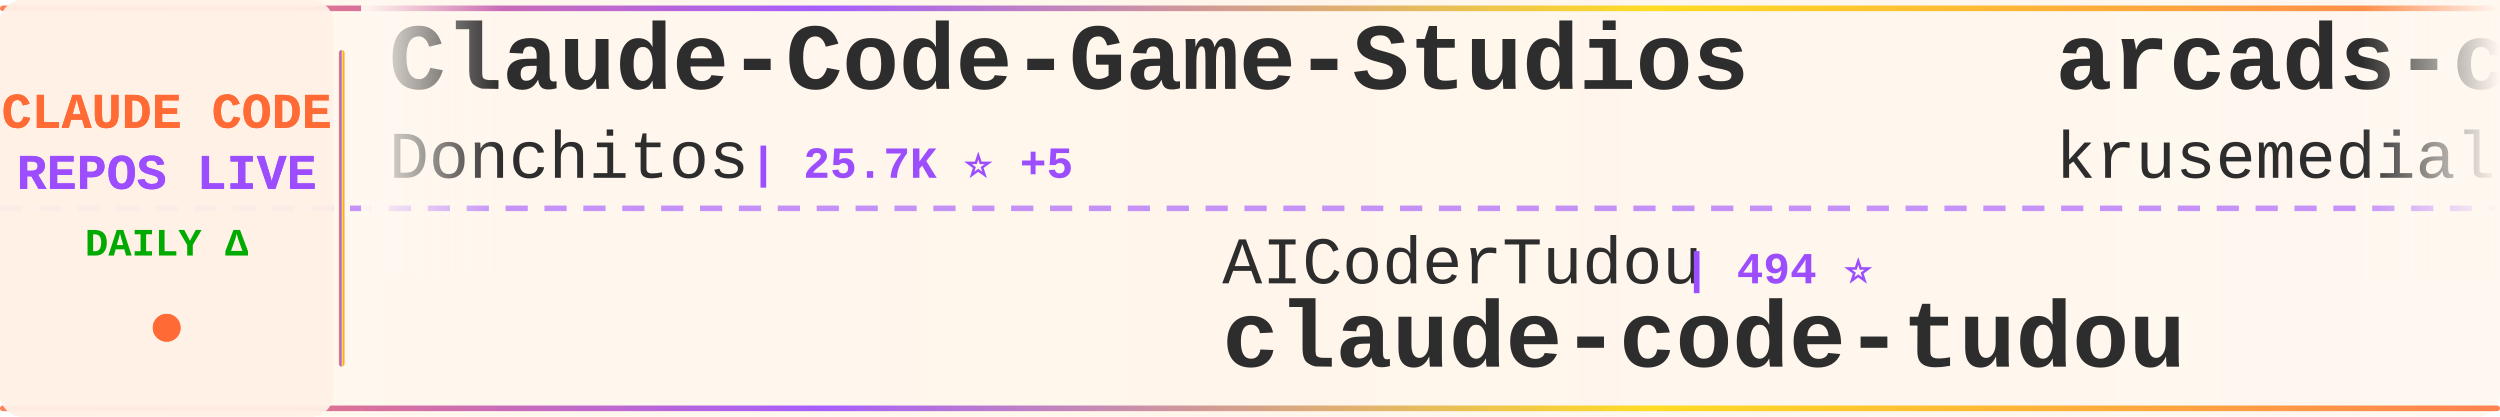
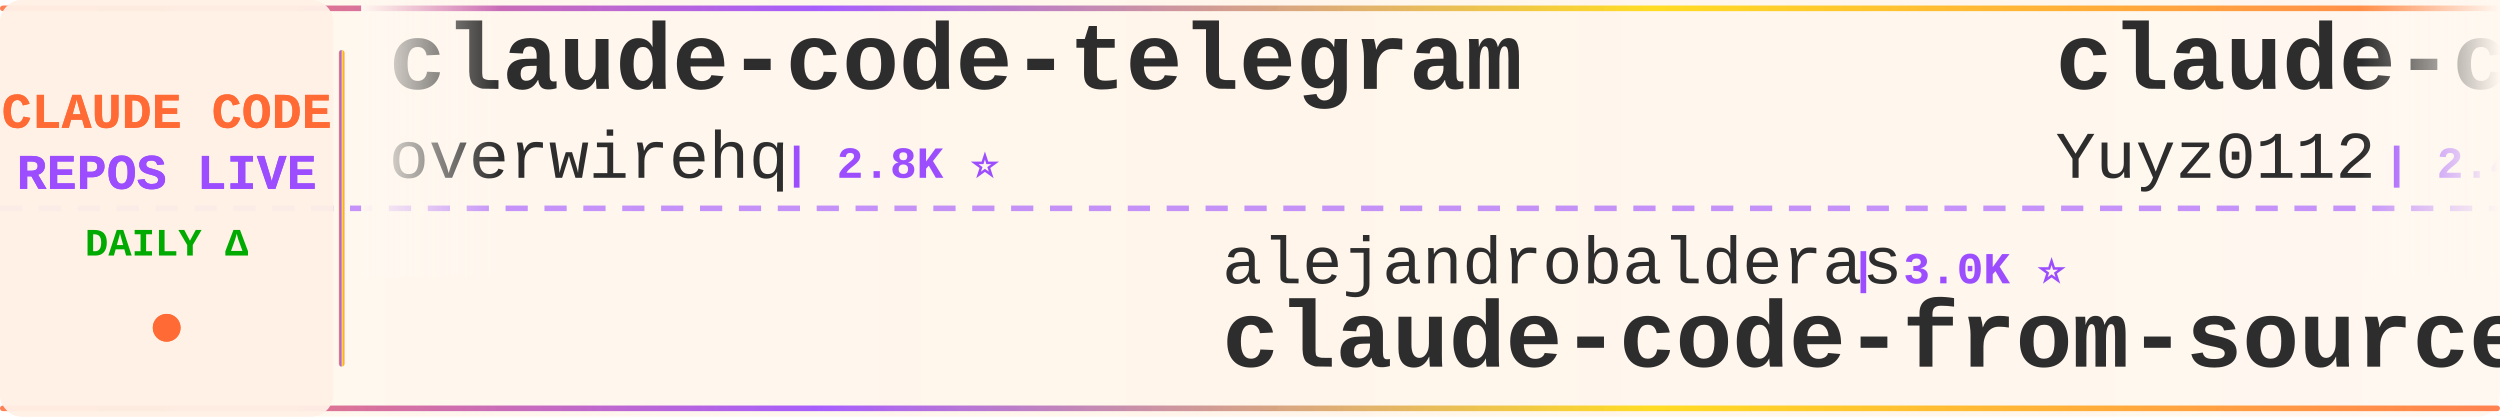
<svg xmlns="http://www.w3.org/2000/svg" width="900" height="150">
  <defs>
    <linearGradient id="tickerBg" x1="0%" y1="0%" x2="100%" y2="0%">
      <stop offset="0%" style="stop-color:#fff8f0;stop-opacity:0.98" />
      <stop offset="50%" style="stop-color:#fff5eb;stop-opacity:1" />
      <stop offset="100%" style="stop-color:#fff8f0;stop-opacity:0.98" />
    </linearGradient>
    <linearGradient id="borderGrad" x1="0%" y1="0%" x2="100%" y2="0%">
      <stop offset="0%" style="stop-color:#FF6B35;stop-opacity:0.85">
        <animate attributeName="stop-opacity" values="0.85;1;0.85" dur="2s" repeatCount="indefinite" />
      </stop>
      <stop offset="33%" style="stop-color:#9C4EFF;stop-opacity:0.9">
        <animate attributeName="stop-opacity" values="0.9;1;0.9" dur="2.2s" repeatCount="indefinite" />
      </stop>
      <stop offset="66%" style="stop-color:#FFD700;stop-opacity:0.85">
        <animate attributeName="stop-opacity" values="0.85;1;0.85" dur="1.8s" repeatCount="indefinite" />
      </stop>
      <stop offset="100%" style="stop-color:#FF6B35;stop-opacity:0.85">
        <animate attributeName="stop-opacity" values="0.85;1;0.85" dur="2s" repeatCount="indefinite" />
      </stop>
    </linearGradient>
    <filter id="textGlow">
      <feGaussianBlur stdDeviation="0.15" result="coloredBlur" />
      <feMerge>
        <feMergeNode in="coloredBlur" />
        <feMergeNode in="SourceGraphic" />
      </feMerge>
    </filter>
    <filter id="metricGlow">
      <feGaussianBlur stdDeviation="0.2" result="coloredBlur" />
      <feMerge>
        <feMergeNode in="coloredBlur" />
        <feMergeNode in="SourceGraphic" />
      </feMerge>
    </filter>
    <linearGradient id="leftFade" x1="0%" y1="0%" x2="100%" y2="0%">
      <stop offset="0%" style="stop-color:#fff8f0;stop-opacity:1" />
      <stop offset="100%" style="stop-color:#fff8f0;stop-opacity:0" />
    </linearGradient>
    <linearGradient id="rightFade" x1="0%" y1="0%" x2="100%" y2="0%">
      <stop offset="0%" style="stop-color:#fff8f0;stop-opacity:0" />
      <stop offset="100%" style="stop-color:#fff8f0;stop-opacity:1" />
    </linearGradient>
  </defs>
  <rect width="900" height="150" fill="url(#tickerBg)" rx="8" />
  <rect x="0" y="2" width="900" height="2" fill="url(#borderGrad)" rx="1" />
  <rect x="0" y="146" width="900" height="2" fill="url(#borderGrad)" rx="1" />
  <line x1="0" y1="75" x2="900" y2="75" stroke="#9C4EFF" stroke-width="2" stroke-dasharray="8 6" opacity="0.6" />
  <rect x="0" y="0" width="120" height="150" fill="#fff0e6" opacity="0.95" rx="8" />
  <text x="60" y="46" font-family="'Courier New', monospace" font-size="18" font-weight="bold" fill="#FF6B35" text-anchor="middle" filter="url(#textGlow)">
    CLAUDE CODE
  </text>
  <text x="60" y="68" font-family="'Courier New', monospace" font-size="18" font-weight="bold" fill="#9C4EFF" text-anchor="middle" filter="url(#textGlow)">
    REPOS LIVE
  </text>
  <text x="60" y="92" font-family="'Courier New', monospace" font-size="14" font-weight="bold" fill="#00aa00" text-anchor="middle">
    DAILY Δ
  </text>
  <circle cx="60" cy="118" r="5" fill="#FF6B35" filter="url(#metricGlow)">
    <animate attributeName="r" values="4;6;4" dur="1.5s" repeatCount="indefinite" />
    <animate attributeName="opacity" values="0.6;1;0.6" dur="1.5s" repeatCount="indefinite" />
  </circle>
  <rect x="122" y="18" width="2" height="114" fill="url(#borderGrad)" rx="1" />
  <clipPath id="tickerClip">
    <rect x="130" y="0" width="770" height="150" />
  </clipPath>
  <g clip-path="url(#tickerClip)">
    <g id="tickerItems">
      <animateTransform attributeName="transform" attributeType="XML" type="translate" from="0 0" to="-3000 0" dur="54s" repeatCount="indefinite" />
      <g transform="translate(0, 0)">
-         <text x="140" y="32" font-family="'Courier New', monospace" font-size="34" font-weight="bold" fill="#2d2d2d">Claude-Code-Game-Studios</text>
-         <text x="140" y="64" font-family="'Courier New', monospace" font-size="24" font-weight="normal" fill="#2d2d2d" opacity="1.0">Donchitos</text>
-         <text x="270" y="64" font-family="'Courier New', monospace" font-size="16" font-weight="bold" fill="#9C4EFF"> | 25.7K ⭐ +5</text>
+         <text x="140" y="32" font-family="'Courier New', monospace" font-size="34" font-weight="bold" fill="#2d2d2d">claude-code-telegram</text>
+         <text x="140" y="64" font-family="'Courier New', monospace" font-size="24" font-weight="normal" fill="#2d2d2d" opacity="1.0">overwirehq</text>
+         <text x="282" y="64" font-family="'Courier New', monospace" font-size="16" font-weight="bold" fill="#9C4EFF"> | 2.8K ⭐</text>
      </g>
      <g transform="translate(300, 0)">
-         <text x="140" y="102" font-family="'Courier New', monospace" font-size="24" font-weight="normal" fill="#2d2d2d" opacity="1.0">AICoderTudou</text>
-         <text x="306" y="102" font-family="'Courier New', monospace" font-size="16" font-weight="bold" fill="#9C4EFF"> | 494 ⭐</text>
-         <text x="140" y="132" font-family="'Courier New', monospace" font-size="34" font-weight="bold" fill="#2d2d2d">claude-code-tudou</text>
+         <text x="140" y="102" font-family="'Courier New', monospace" font-size="24" font-weight="normal" fill="#2d2d2d" opacity="1.0">alejandrobalderas</text>
+         <text x="366" y="102" font-family="'Courier New', monospace" font-size="16" font-weight="bold" fill="#9C4EFF"> | 3.0K ⭐</text>
+         <text x="140" y="132" font-family="'Courier New', monospace" font-size="34" font-weight="bold" fill="#2d2d2d">claude-code-from-source</text>
      </g>
      <g transform="translate(600, 0)">
-         <text x="140" y="32" font-family="'Courier New', monospace" font-size="34" font-weight="bold" fill="#2d2d2d">arcads-claude-code</text>
-         <text x="140" y="64" font-family="'Courier New', monospace" font-size="24" font-weight="normal" fill="#2d2d2d" opacity="1.0">krusemediallc</text>
-         <text x="318" y="64" font-family="'Courier New', monospace" font-size="16" font-weight="bold" fill="#9C4EFF"> | 1.6K ⭐ +1</text>
+         <text x="140" y="32" font-family="'Courier New', monospace" font-size="34" font-weight="bold" fill="#2d2d2d">claude-code-reverse</text>
+         <text x="140" y="64" font-family="'Courier New', monospace" font-size="24" font-weight="normal" fill="#2d2d2d" opacity="1.0">Yuyz0112</text>
+         <text x="258" y="64" font-family="'Courier New', monospace" font-size="16" font-weight="bold" fill="#9C4EFF"> | 2.4K ⭐</text>
      </g>
      <g transform="translate(900, 0)">
-         <text x="140" y="102" font-family="'Courier New', monospace" font-size="24" font-weight="normal" fill="#2d2d2d" opacity="1.0">rohitg00</text>
-         <text x="258" y="102" font-family="'Courier New', monospace" font-size="16" font-weight="bold" fill="#9C4EFF"> | 2.7K ⭐ +2</text>
-         <text x="140" y="132" font-family="'Courier New', monospace" font-size="34" font-weight="bold" fill="#2d2d2d">awesome-claude-code-tool...</text>
+         <text x="140" y="102" font-family="'Courier New', monospace" font-size="24" font-weight="normal" fill="#2d2d2d" opacity="1.0">Maciek-roboblog</text>
+         <text x="342" y="102" font-family="'Courier New', monospace" font-size="16" font-weight="bold" fill="#9C4EFF"> | 8.7K ⭐</text>
+         <text x="140" y="132" font-family="'Courier New', monospace" font-size="34" font-weight="bold" fill="#2d2d2d">Claude-Code-Usage-Monito...</text>
      </g>
      <g transform="translate(1200, 0)">
        <text x="140" y="32" font-family="'Courier New', monospace" font-size="34" font-weight="bold" fill="#2d2d2d">Claude-code</text>
-         <text x="140" y="64" font-family="'Courier New', monospace" font-size="24" font-weight="normal" fill="#2d2d2d" opacity="1.0">zstmfhy</text>
-         <text x="246" y="64" font-family="'Courier New', monospace" font-size="16" font-weight="bold" fill="#9C4EFF"> | 188 ⭐</text>
+         <text x="140" y="64" font-family="'Courier New', monospace" font-size="24" font-weight="normal" fill="#2d2d2d" opacity="1.0">fazxes</text>
+         <text x="234" y="64" font-family="'Courier New', monospace" font-size="16" font-weight="bold" fill="#9C4EFF"> | 245 ⭐</text>
      </g>
      <g transform="translate(1500, 0)">
-         <text x="140" y="102" font-family="'Courier New', monospace" font-size="24" font-weight="normal" fill="#2d2d2d" opacity="1.0">sugyan</text>
-         <text x="234" y="102" font-family="'Courier New', monospace" font-size="16" font-weight="bold" fill="#9C4EFF"> | 1.1K ⭐</text>
-         <text x="140" y="132" font-family="'Courier New', monospace" font-size="34" font-weight="bold" fill="#2d2d2d">claude-code-webui</text>
+         <text x="140" y="102" font-family="'Courier New', monospace" font-size="24" font-weight="normal" fill="#2d2d2d" opacity="1.0">zstmfhy</text>
+         <text x="246" y="102" font-family="'Courier New', monospace" font-size="16" font-weight="bold" fill="#9C4EFF"> | 188 ⭐</text>
+         <text x="140" y="132" font-family="'Courier New', monospace" font-size="34" font-weight="bold" fill="#2d2d2d">Claude-code</text>
      </g>
      <g transform="translate(1800, 0)">
-         <text x="140" y="32" font-family="'Courier New', monospace" font-size="34" font-weight="bold" fill="#2d2d2d">claude-code-source</text>
-         <text x="140" y="64" font-family="'Courier New', monospace" font-size="24" font-weight="normal" fill="#2d2d2d" opacity="1.0">AprilNEA</text>
-         <text x="258" y="64" font-family="'Courier New', monospace" font-size="16" font-weight="bold" fill="#9C4EFF"> | 393 ⭐</text>
+         <text x="140" y="32" font-family="'Courier New', monospace" font-size="34" font-weight="bold" fill="#2d2d2d">Claude-Code</text>
+         <text x="140" y="64" font-family="'Courier New', monospace" font-size="24" font-weight="normal" fill="#2d2d2d" opacity="1.0">OrcaWhisper</text>
+         <text x="294" y="64" font-family="'Courier New', monospace" font-size="16" font-weight="bold" fill="#9C4EFF"> | 102 ⭐</text>
      </g>
      <g transform="translate(2100, 0)">
-         <text x="140" y="102" font-family="'Courier New', monospace" font-size="24" font-weight="normal" fill="#2d2d2d" opacity="1.0">musistudio</text>
-         <text x="282" y="102" font-family="'Courier New', monospace" font-size="16" font-weight="bold" fill="#9C4EFF"> | 37.5K ⭐ -1</text>
-         <text x="140" y="132" font-family="'Courier New', monospace" font-size="34" font-weight="bold" fill="#2d2d2d">claude-code-router</text>
+         <text x="140" y="102" font-family="'Courier New', monospace" font-size="24" font-weight="normal" fill="#2d2d2d" opacity="1.0">SeemSeam</text>
+         <text x="258" y="102" font-family="'Courier New', monospace" font-size="16" font-weight="bold" fill="#9C4EFF"> | 3.5K ⭐</text>
+         <text x="140" y="132" font-family="'Courier New', monospace" font-size="34" font-weight="bold" fill="#2d2d2d">claude_codex_bridge</text>
      </g>
      <g transform="translate(2400, 0)">
-         <text x="140" y="32" font-family="'Courier New', monospace" font-size="34" font-weight="bold" fill="#2d2d2d">Open-ClaudeCode</text>
-         <text x="140" y="64" font-family="'Courier New', monospace" font-size="24" font-weight="normal" fill="#2d2d2d" opacity="1.0">LING71671</text>
-         <text x="270" y="64" font-family="'Courier New', monospace" font-size="16" font-weight="bold" fill="#9C4EFF"> | 962 ⭐</text>
+         <text x="140" y="32" font-family="'Courier New', monospace" font-size="34" font-weight="bold" fill="#2d2d2d">claude-code-security-rev...</text>
+         <text x="140" y="64" font-family="'Courier New', monospace" font-size="24" font-weight="normal" fill="#2d2d2d" opacity="1.0">anthropics</text>
+         <text x="282" y="64" font-family="'Courier New', monospace" font-size="16" font-weight="bold" fill="#9C4EFF"> | 6.3K ⭐</text>
      </g>
      <g transform="translate(2700, 0)">
-         <text x="140" y="102" font-family="'Courier New', monospace" font-size="24" font-weight="normal" fill="#2d2d2d" opacity="1.0">anthropics</text>
-         <text x="282" y="102" font-family="'Courier New', monospace" font-size="16" font-weight="bold" fill="#9C4EFF"> | 179.5K ⭐ +22</text>
-         <text x="140" y="132" font-family="'Courier New', monospace" font-size="34" font-weight="bold" fill="#2d2d2d">skills</text>
+         <text x="140" y="102" font-family="'Courier New', monospace" font-size="24" font-weight="normal" fill="#2d2d2d" opacity="1.0">guanshan</text>
+         <text x="258" y="102" font-family="'Courier New', monospace" font-size="16" font-weight="bold" fill="#9C4EFF"> | 60 ⭐</text>
+         <text x="140" y="132" font-family="'Courier New', monospace" font-size="34" font-weight="bold" fill="#2d2d2d">ClaudeCode</text>
      </g>
      <g transform="translate(3000, 0)">
-         <text x="140" y="32" font-family="'Courier New', monospace" font-size="34" font-weight="bold" fill="#2d2d2d">Claude-Code-Game-Studios</text>
-         <text x="140" y="64" font-family="'Courier New', monospace" font-size="24" font-weight="normal" fill="#2d2d2d" opacity="1.0">Donchitos</text>
-         <text x="270" y="64" font-family="'Courier New', monospace" font-size="16" font-weight="bold" fill="#9C4EFF"> | 25.7K ⭐ +5</text>
+         <text x="140" y="32" font-family="'Courier New', monospace" font-size="34" font-weight="bold" fill="#2d2d2d">claude-code-telegram</text>
+         <text x="140" y="64" font-family="'Courier New', monospace" font-size="24" font-weight="normal" fill="#2d2d2d" opacity="1.0">overwirehq</text>
+         <text x="282" y="64" font-family="'Courier New', monospace" font-size="16" font-weight="bold" fill="#9C4EFF"> | 2.8K ⭐</text>
      </g>
      <g transform="translate(3300, 0)">
-         <text x="140" y="102" font-family="'Courier New', monospace" font-size="24" font-weight="normal" fill="#2d2d2d" opacity="1.0">AICoderTudou</text>
-         <text x="306" y="102" font-family="'Courier New', monospace" font-size="16" font-weight="bold" fill="#9C4EFF"> | 494 ⭐</text>
-         <text x="140" y="132" font-family="'Courier New', monospace" font-size="34" font-weight="bold" fill="#2d2d2d">claude-code-tudou</text>
+         <text x="140" y="102" font-family="'Courier New', monospace" font-size="24" font-weight="normal" fill="#2d2d2d" opacity="1.0">alejandrobalderas</text>
+         <text x="366" y="102" font-family="'Courier New', monospace" font-size="16" font-weight="bold" fill="#9C4EFF"> | 3.0K ⭐</text>
+         <text x="140" y="132" font-family="'Courier New', monospace" font-size="34" font-weight="bold" fill="#2d2d2d">claude-code-from-source</text>
      </g>
      <g transform="translate(3600, 0)">
-         <text x="140" y="32" font-family="'Courier New', monospace" font-size="34" font-weight="bold" fill="#2d2d2d">arcads-claude-code</text>
-         <text x="140" y="64" font-family="'Courier New', monospace" font-size="24" font-weight="normal" fill="#2d2d2d" opacity="1.0">krusemediallc</text>
-         <text x="318" y="64" font-family="'Courier New', monospace" font-size="16" font-weight="bold" fill="#9C4EFF"> | 1.6K ⭐ +1</text>
+         <text x="140" y="32" font-family="'Courier New', monospace" font-size="34" font-weight="bold" fill="#2d2d2d">claude-code-reverse</text>
+         <text x="140" y="64" font-family="'Courier New', monospace" font-size="24" font-weight="normal" fill="#2d2d2d" opacity="1.0">Yuyz0112</text>
+         <text x="258" y="64" font-family="'Courier New', monospace" font-size="16" font-weight="bold" fill="#9C4EFF"> | 2.4K ⭐</text>
      </g>
      <g transform="translate(3900, 0)">
-         <text x="140" y="102" font-family="'Courier New', monospace" font-size="24" font-weight="normal" fill="#2d2d2d" opacity="1.0">rohitg00</text>
-         <text x="258" y="102" font-family="'Courier New', monospace" font-size="16" font-weight="bold" fill="#9C4EFF"> | 2.7K ⭐ +2</text>
-         <text x="140" y="132" font-family="'Courier New', monospace" font-size="34" font-weight="bold" fill="#2d2d2d">awesome-claude-code-tool...</text>
+         <text x="140" y="102" font-family="'Courier New', monospace" font-size="24" font-weight="normal" fill="#2d2d2d" opacity="1.0">Maciek-roboblog</text>
+         <text x="342" y="102" font-family="'Courier New', monospace" font-size="16" font-weight="bold" fill="#9C4EFF"> | 8.7K ⭐</text>
+         <text x="140" y="132" font-family="'Courier New', monospace" font-size="34" font-weight="bold" fill="#2d2d2d">Claude-Code-Usage-Monito...</text>
      </g>
    </g>
  </g>
  <rect x="130" y="0" width="50" height="100" fill="url(#leftFade)" />
  <rect x="850" y="0" width="50" height="100" fill="url(#rightFade)" />
</svg>
